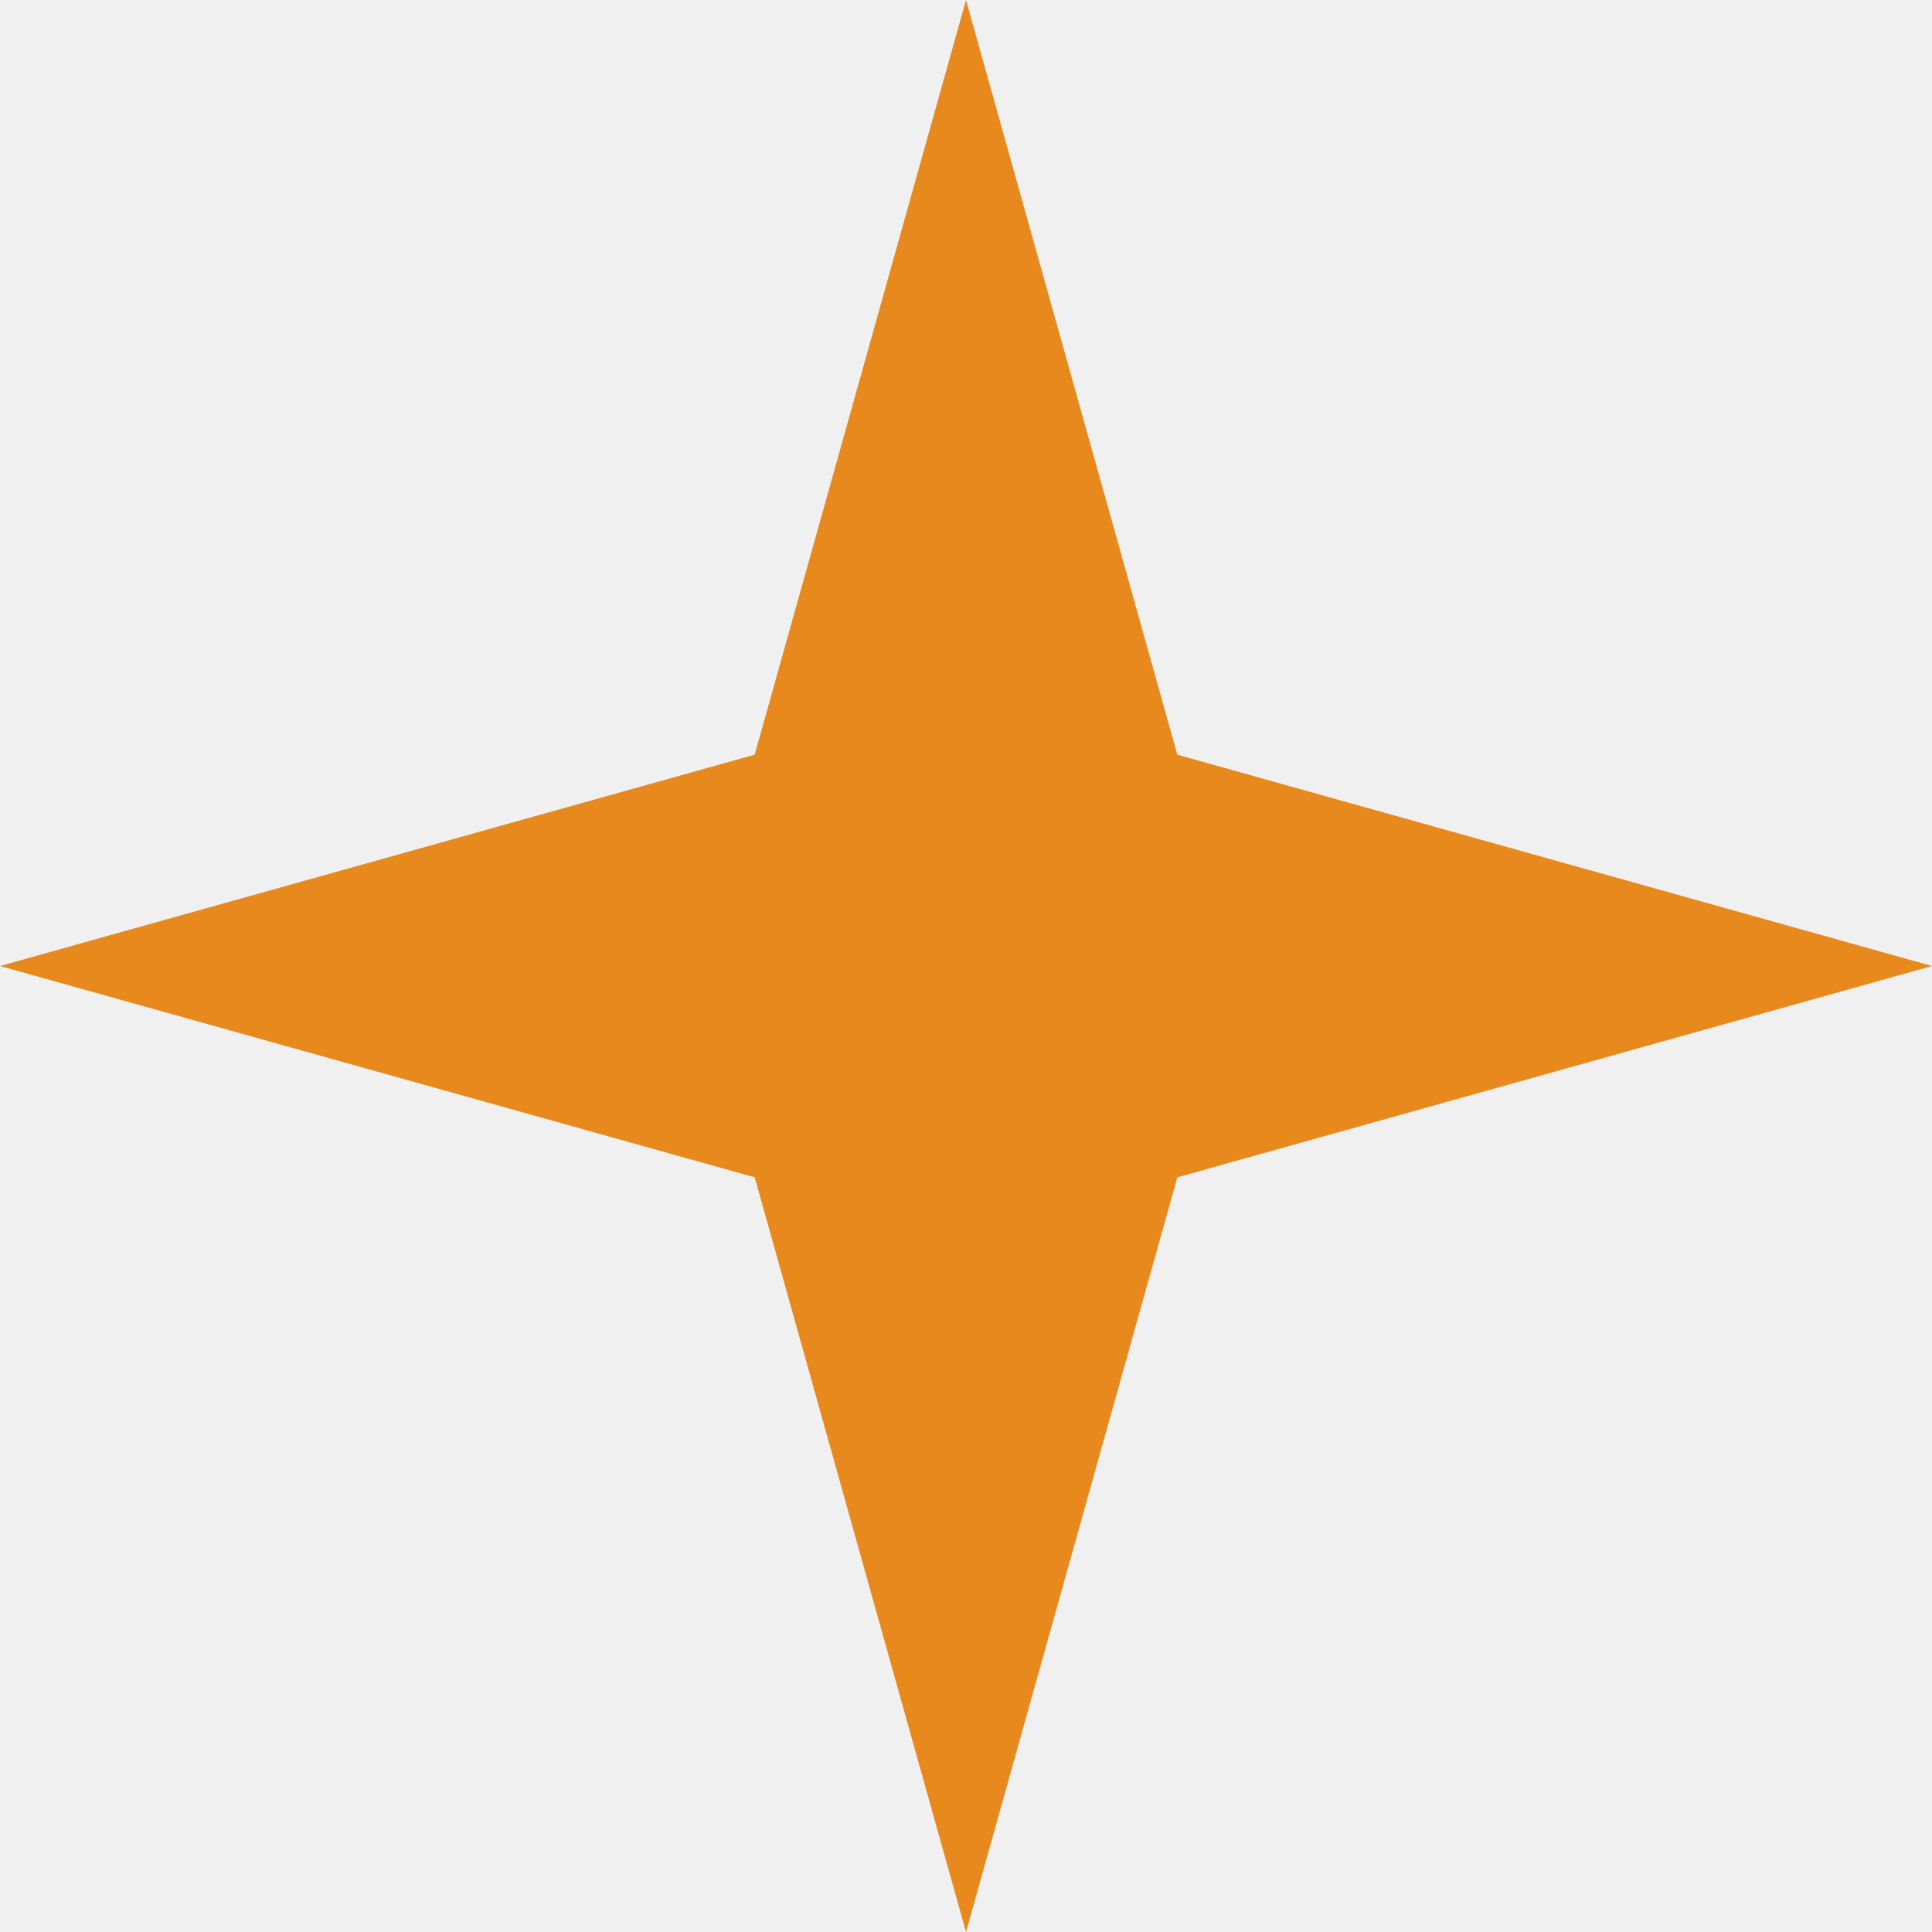
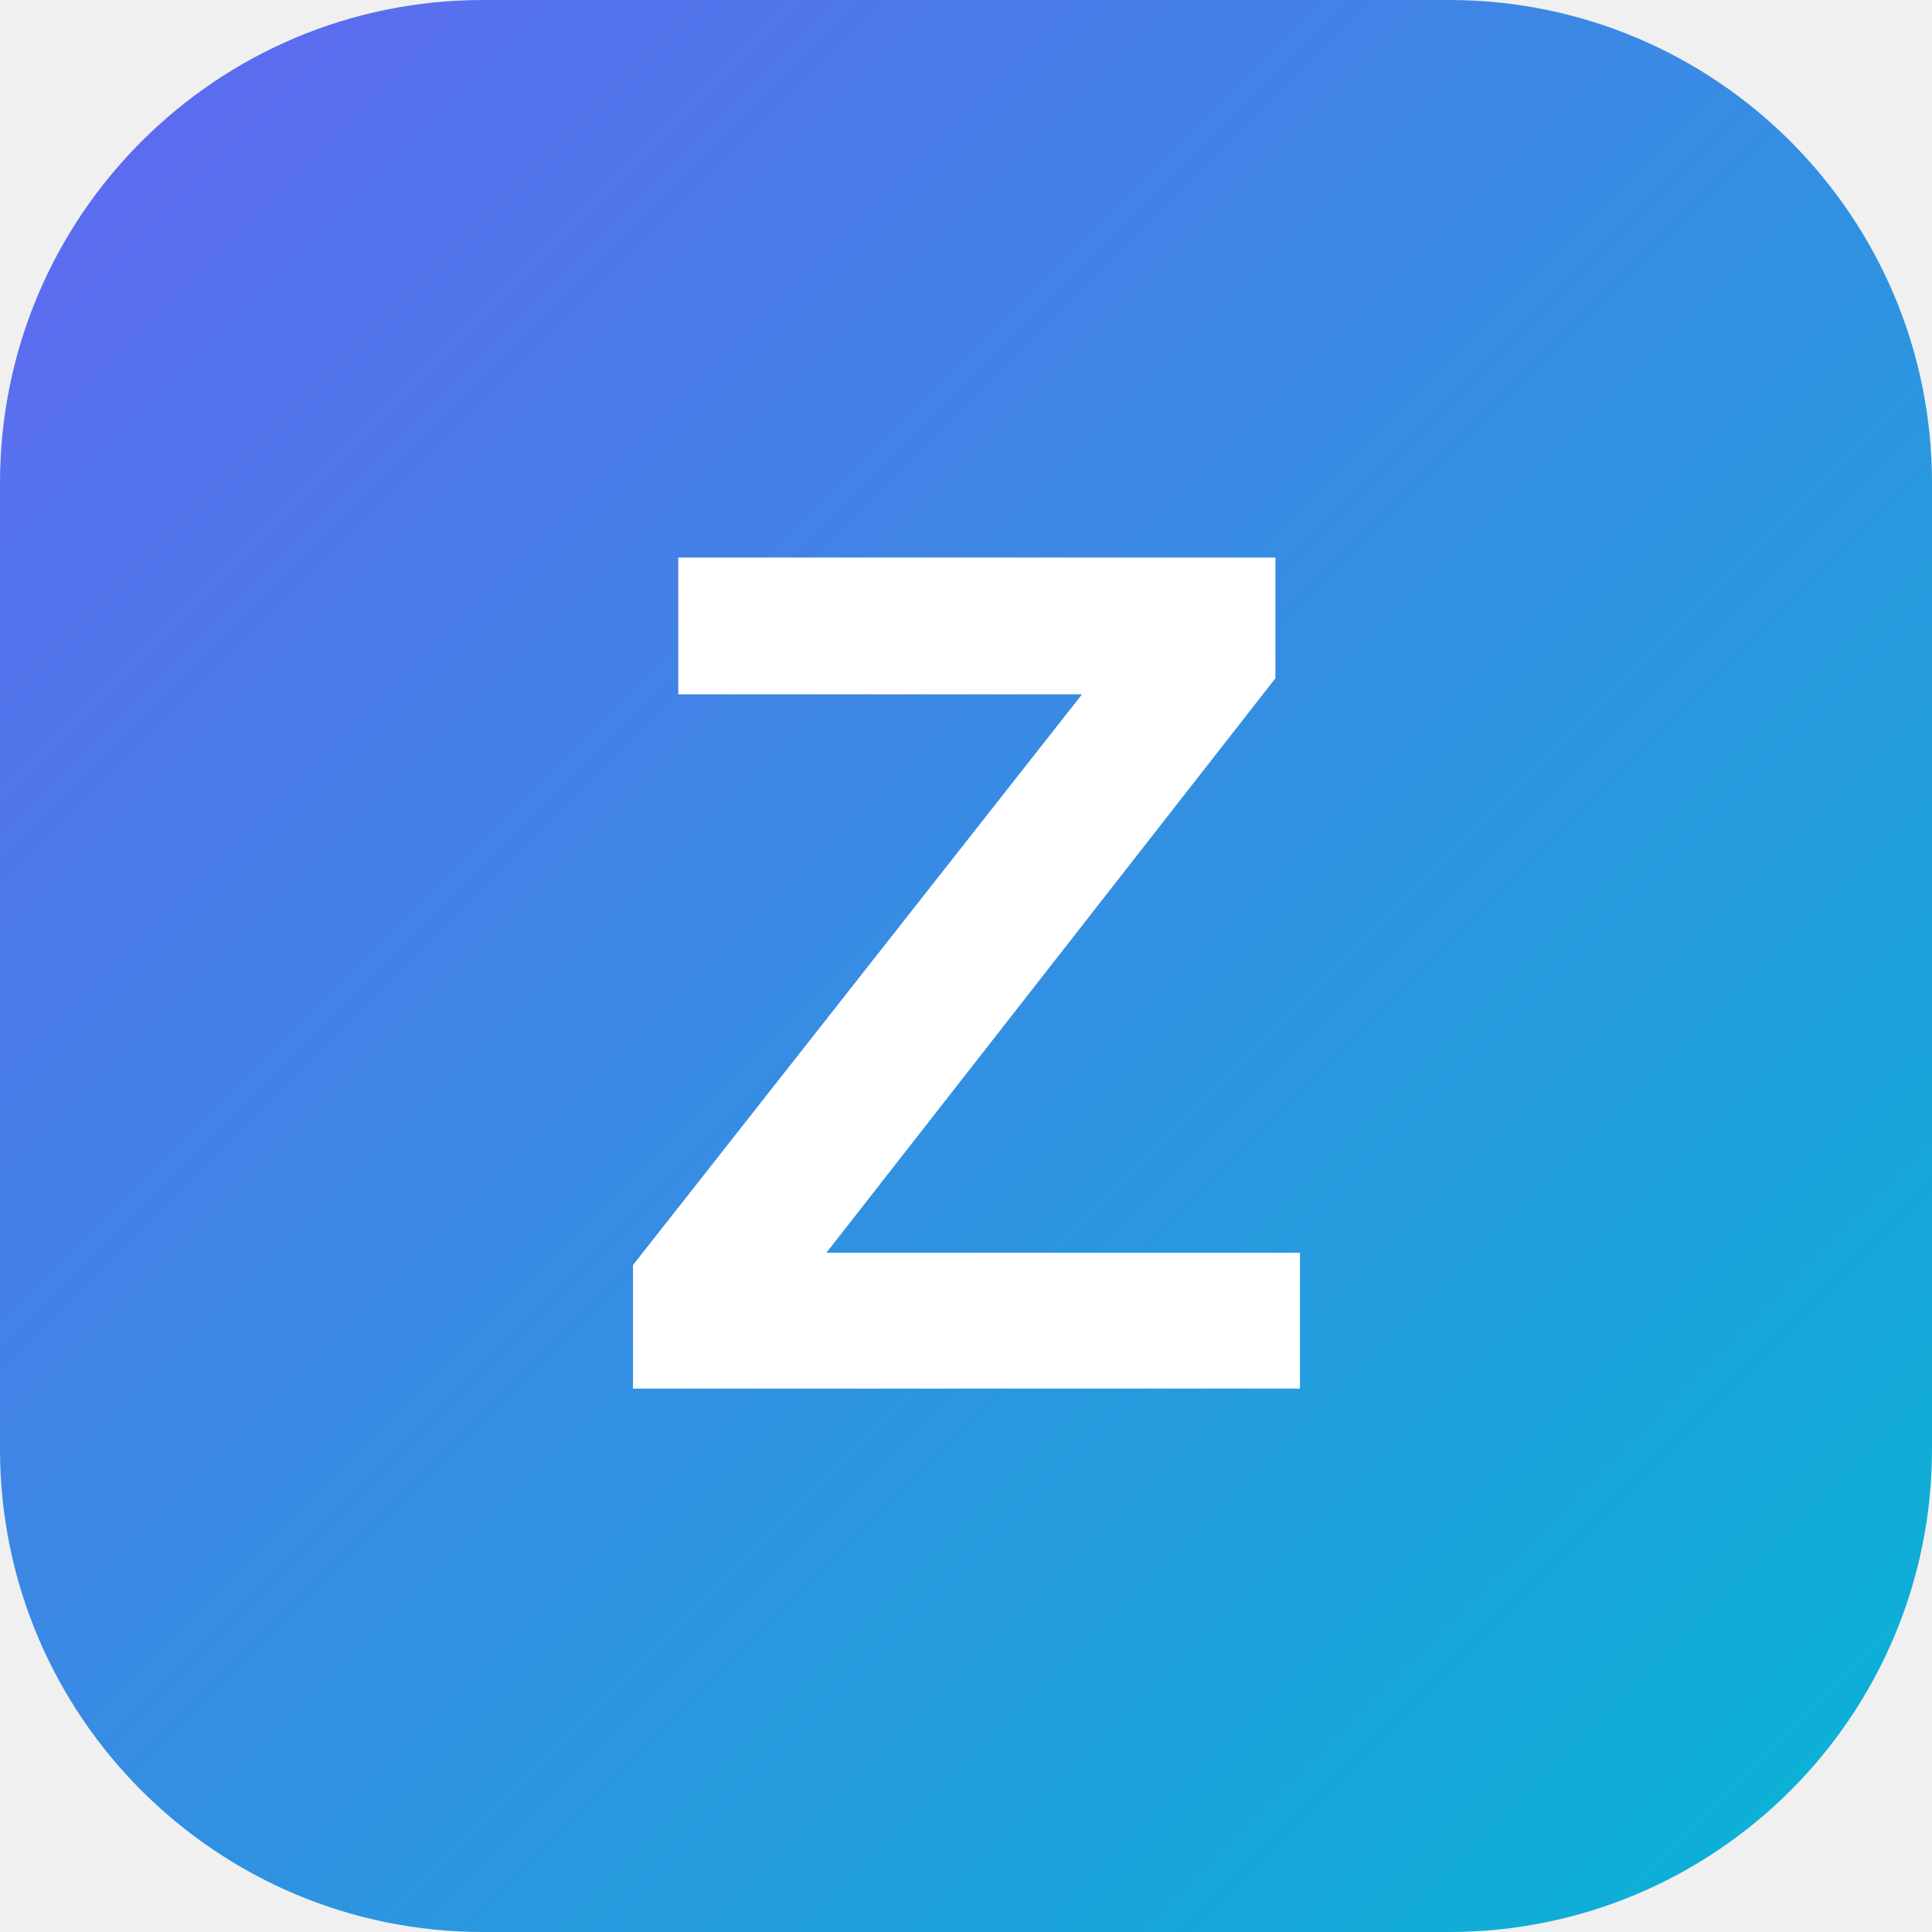
<svg xmlns="http://www.w3.org/2000/svg" viewBox="0 0 32 32">
-   <path d="M16 0 L19.5 12.5 L32 16 L19.5 19.5 L16 32 L12.5 19.5 L0 16 L12.5 12.5 Z" fill="#E8891D" />
+   <defs>
+     <linearGradient id="bg" x1="0%" y1="0%" x2="100%" y2="100%">
+       <stop offset="0%" style="stop-color:#6366f1" />
+       <stop offset="100%" style="stop-color:#06b6d4" />
+     </linearGradient>
+   </defs>
+   <rect width="32" height="32" rx="8" fill="url(#bg)" />
+   <text x="16" y="23" text-anchor="middle" font-family="Arial, sans-serif" font-weight="bold" font-size="20" fill="white">Z</text>
</svg>
